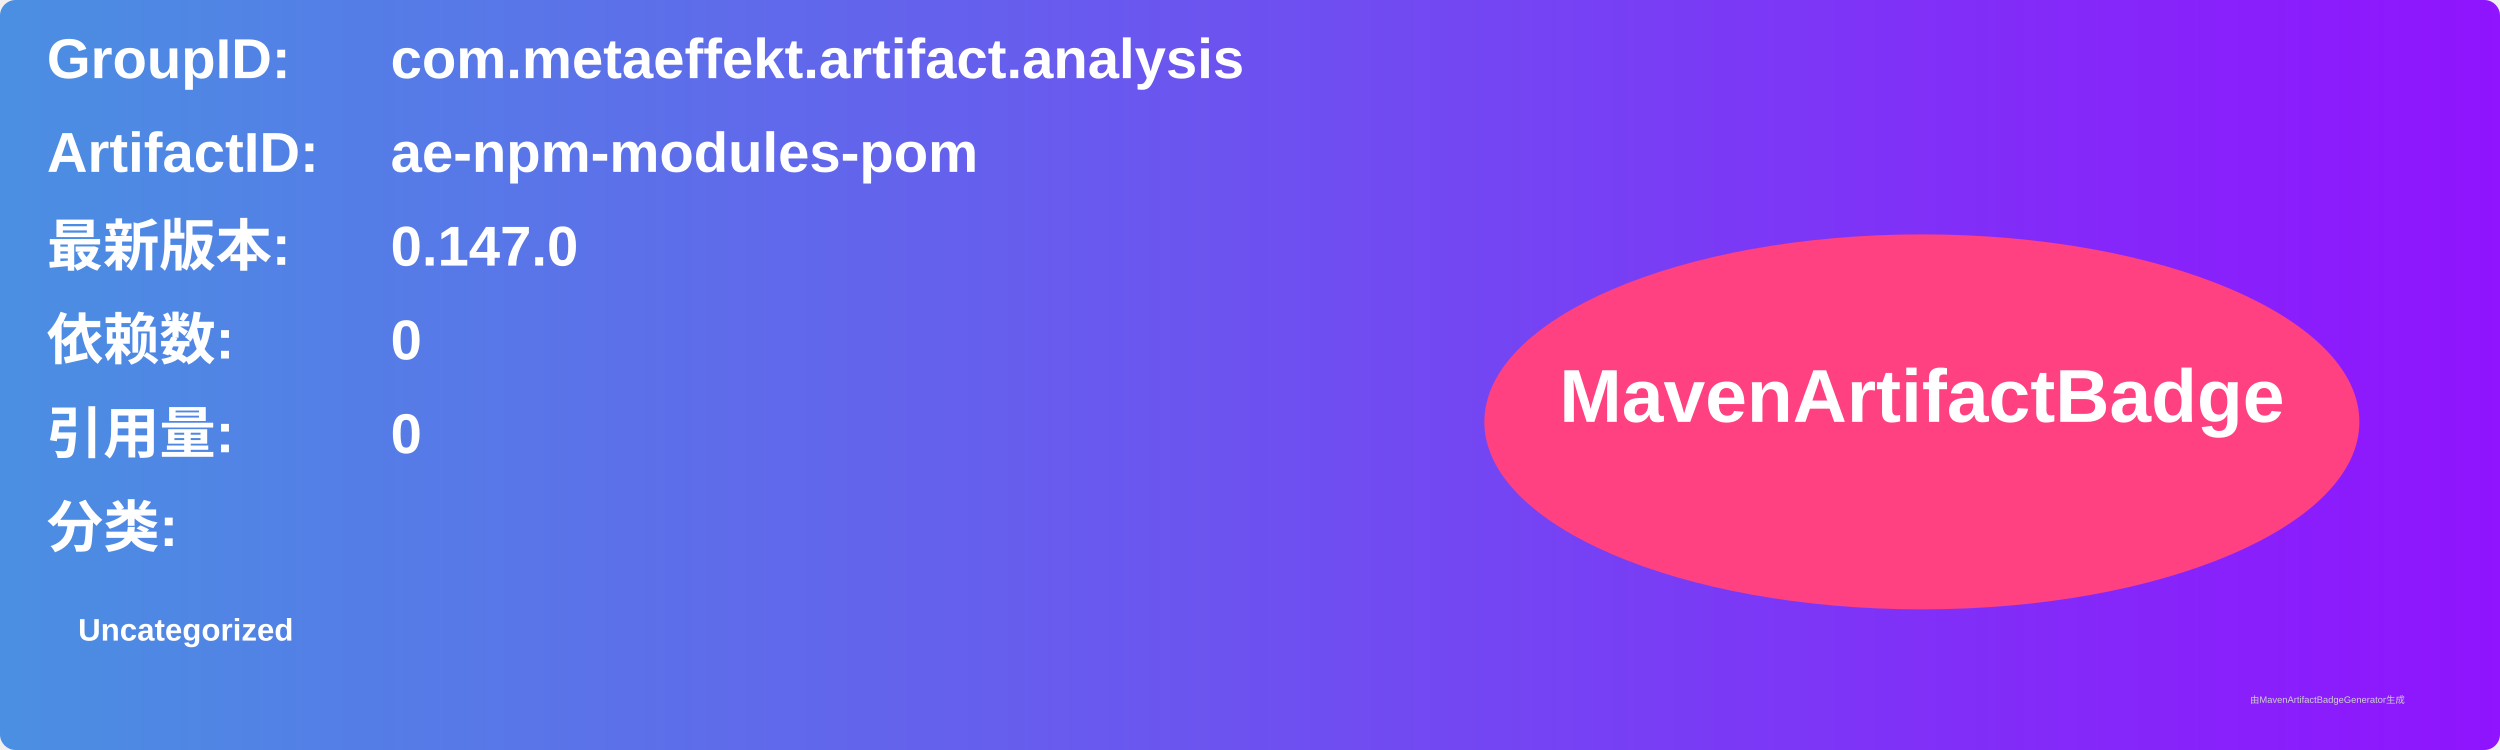
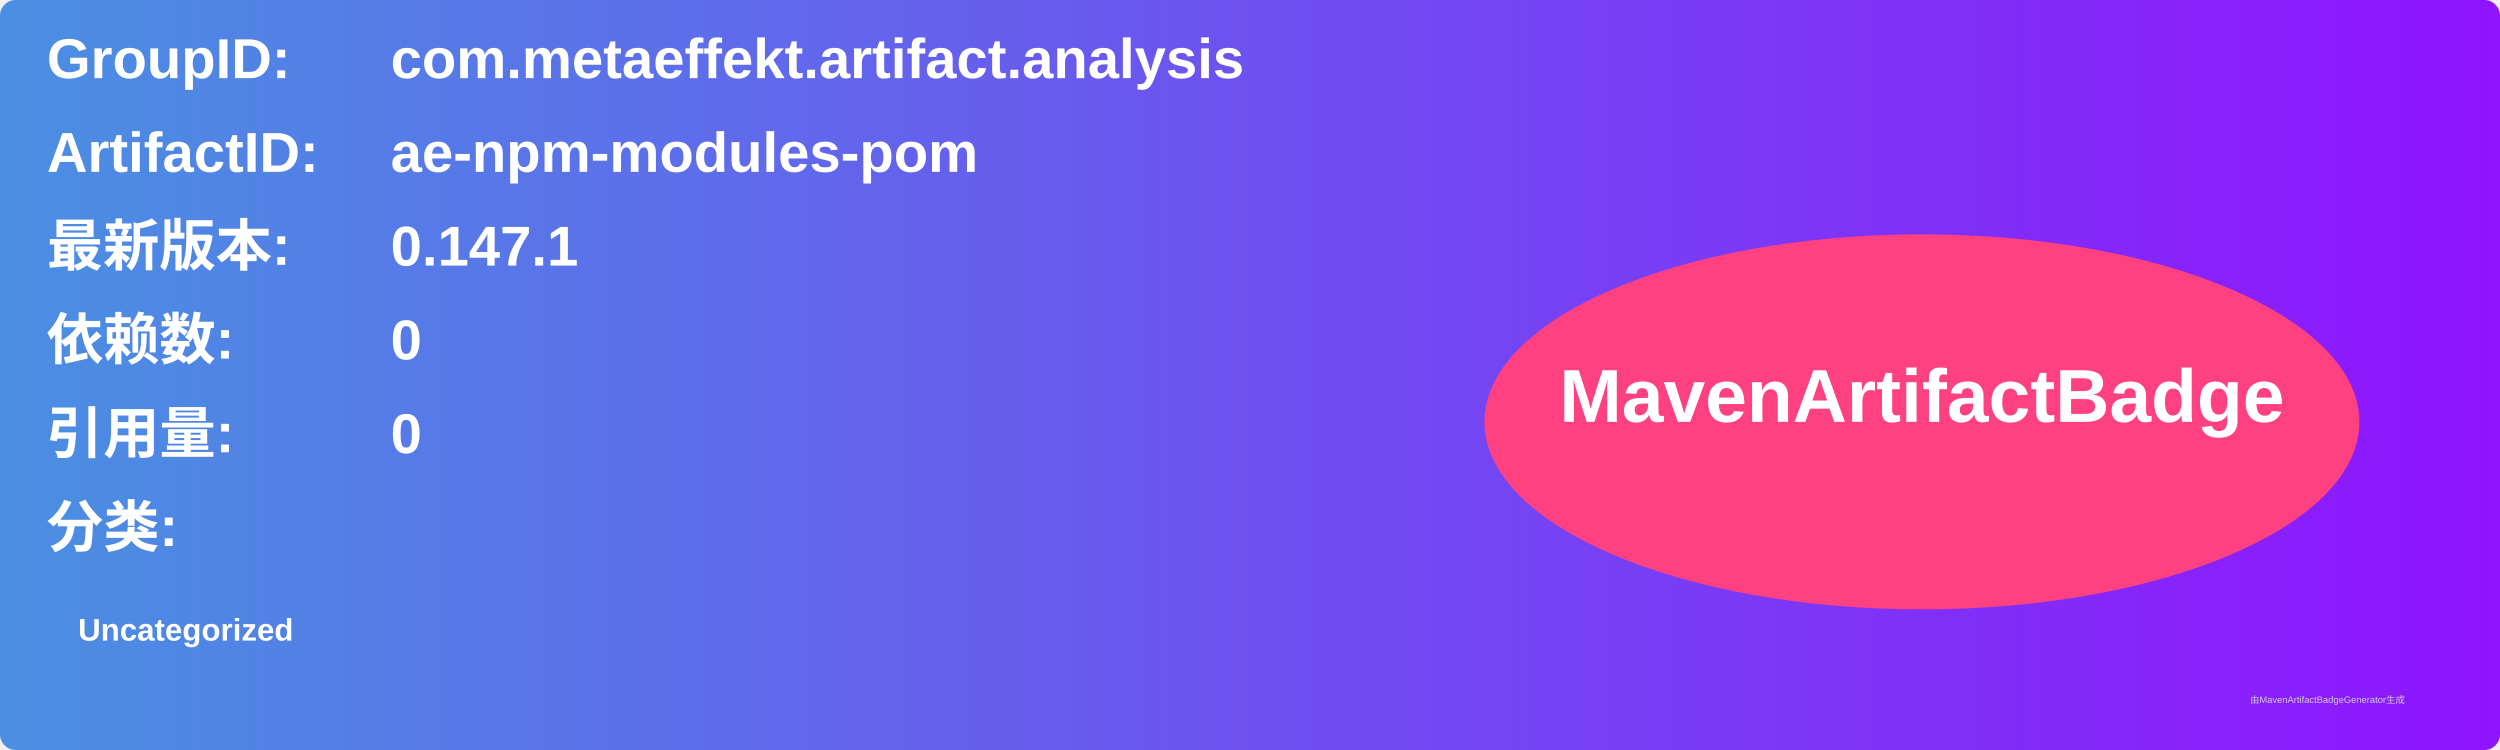
<svg xmlns="http://www.w3.org/2000/svg" width="800" height="240" viewBox="0 0 800 240">
  <linearGradient id="grad" x1="0%" y1="0%" x2="100%" y2="0%">
    <stop offset="0%" stop-color="#4a90e2" />
    <stop offset="100%" stop-color="#9013fe" />
  </linearGradient>
  <rect width="100%" height="100%" rx="5" ry="5" fill="url(#grad)" />
  <g transform="translate(15, 15)">
    <text x="0" y="10" font-family="Arial" font-size="18" fill="white" font-weight="bold" width="260">GroupID:</text>
    <text x="110" y="10" font-family="Arial" font-size="18" fill="white" font-weight="bold" width="460">com.metaeffekt.artifact.analysis</text>
    <text x="0" y="40" font-family="Arial" font-size="18" fill="white" font-weight="bold" width="260">ArtifactID:</text>
    <text x="110" y="40" font-family="Arial" font-size="18" fill="white" font-weight="bold" width="460">ae-npm-modules-pom</text>
    <text x="0" y="70" font-family="Arial" font-size="18" fill="white" font-weight="bold">最新版本:</text>
    <text x="110" y="70" font-family="Arial" font-size="18" fill="white" font-weight="bold">
-       <tspan font-weight="bold">0.147.0</tspan>
+       <tspan font-weight="bold">0.147.1</tspan>
    </text>
    <text x="0" y="100" font-family="Arial" font-size="18" fill="white" font-weight="bold">依赖数: </text>
    <text x="110" y="100" font-family="Arial" font-size="18" fill="white">
      <tspan font-weight="bold">0</tspan>
    </text>
    <text x="0" y="130" font-family="Arial" font-size="18" fill="white" font-weight="bold">引用量: </text>
    <text x="110" y="130" font-family="Arial" font-size="18" fill="white">
      <tspan font-weight="bold">0</tspan>
    </text>
    <text x="0" y="160" font-family="Arial" font-size="18" fill="white" font-weight="bold">分类:</text>
    <text x="10" y="190" font-family="Arial" font-size="10" fill="white">
      <tspan font-weight="bold">Uncategorized</tspan>
    </text>
    <ellipse cx="600" cy="120" rx="140" ry="60" fill="#ff4081" />
    <text x="600" y="120" text-anchor="middle" font-family="Arial" font-size="24" fill="white" font-weight="bold">MavenArtifactBadge</text>
  </g>
  <text x="720" y="225" font-family="Arial" font-size="3" fill="#d0d0d0">由MavenArtifactBadgeGenerator生成</text>
</svg>
